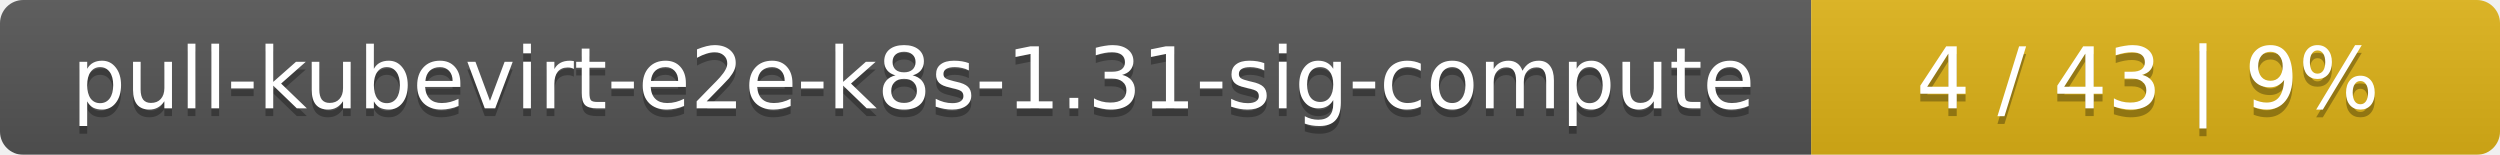
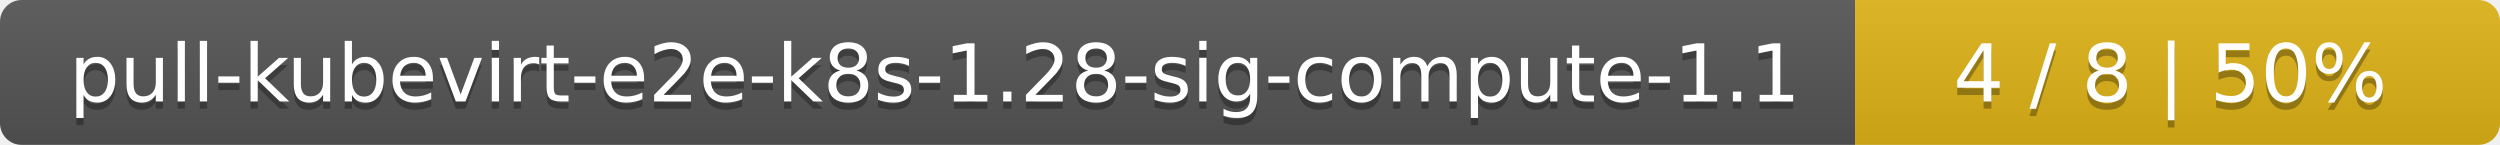
- <svg xmlns="http://www.w3.org/2000/svg" width="323" height="20">
+ <svg xmlns="http://www.w3.org/2000/svg" width="345" height="20">
  <linearGradient id="smooth" x2="0" y2="100%">
    <stop offset="0" stop-color="#bbb" stop-opacity=".1" />
    <stop offset="1" stop-opacity=".1" />
  </linearGradient>
  <mask id="round">
-     <rect width="323" height="20" rx="3" fill="#fff" />
+     <rect width="345" height="20" rx="3" fill="#fff" />
  </mask>
  <g mask="url(#round)">
-     <rect width="234" height="20" fill="#555" />
-     <rect x="234" width="89" height="20" fill="#dfb317" />
-     <rect width="323" height="20" fill="url(#smooth)" />
+     <rect width="256" height="20" fill="#555" />
+     <rect x="256" width="89" height="20" fill="#dfb317" />
+     <rect width="345" height="20" fill="url(#smooth)" />
  </g>
  <g fill="#fff" text-anchor="middle" font-family="DejaVu Sans,Verdana,Geneva,sans-serif" font-size="11">
-     <text x="118" y="15" fill="#010101" fill-opacity=".3">pull-kubevirt-e2e-k8s-1.31-sig-compute</text>
-     <text x="118" y="14">pull-kubevirt-e2e-k8s-1.31-sig-compute</text>
-     <text x="277.5" y="15" fill="#010101" fill-opacity=".3">4 / 43    |    9%</text>
-     <text x="277.5" y="14">4 / 43    |    9%</text>
+     <text x="129" y="15" fill="#010101" fill-opacity=".3">pull-kubevirt-e2e-k8s-1.28-sig-compute-1.1</text>
+     <text x="129" y="14">pull-kubevirt-e2e-k8s-1.28-sig-compute-1.1</text>
+     <text x="299.5" y="15" fill="#010101" fill-opacity=".3">4 / 8    |    50%</text>
+     <text x="299.5" y="14">4 / 8    |    50%</text>
  </g>
</svg>
